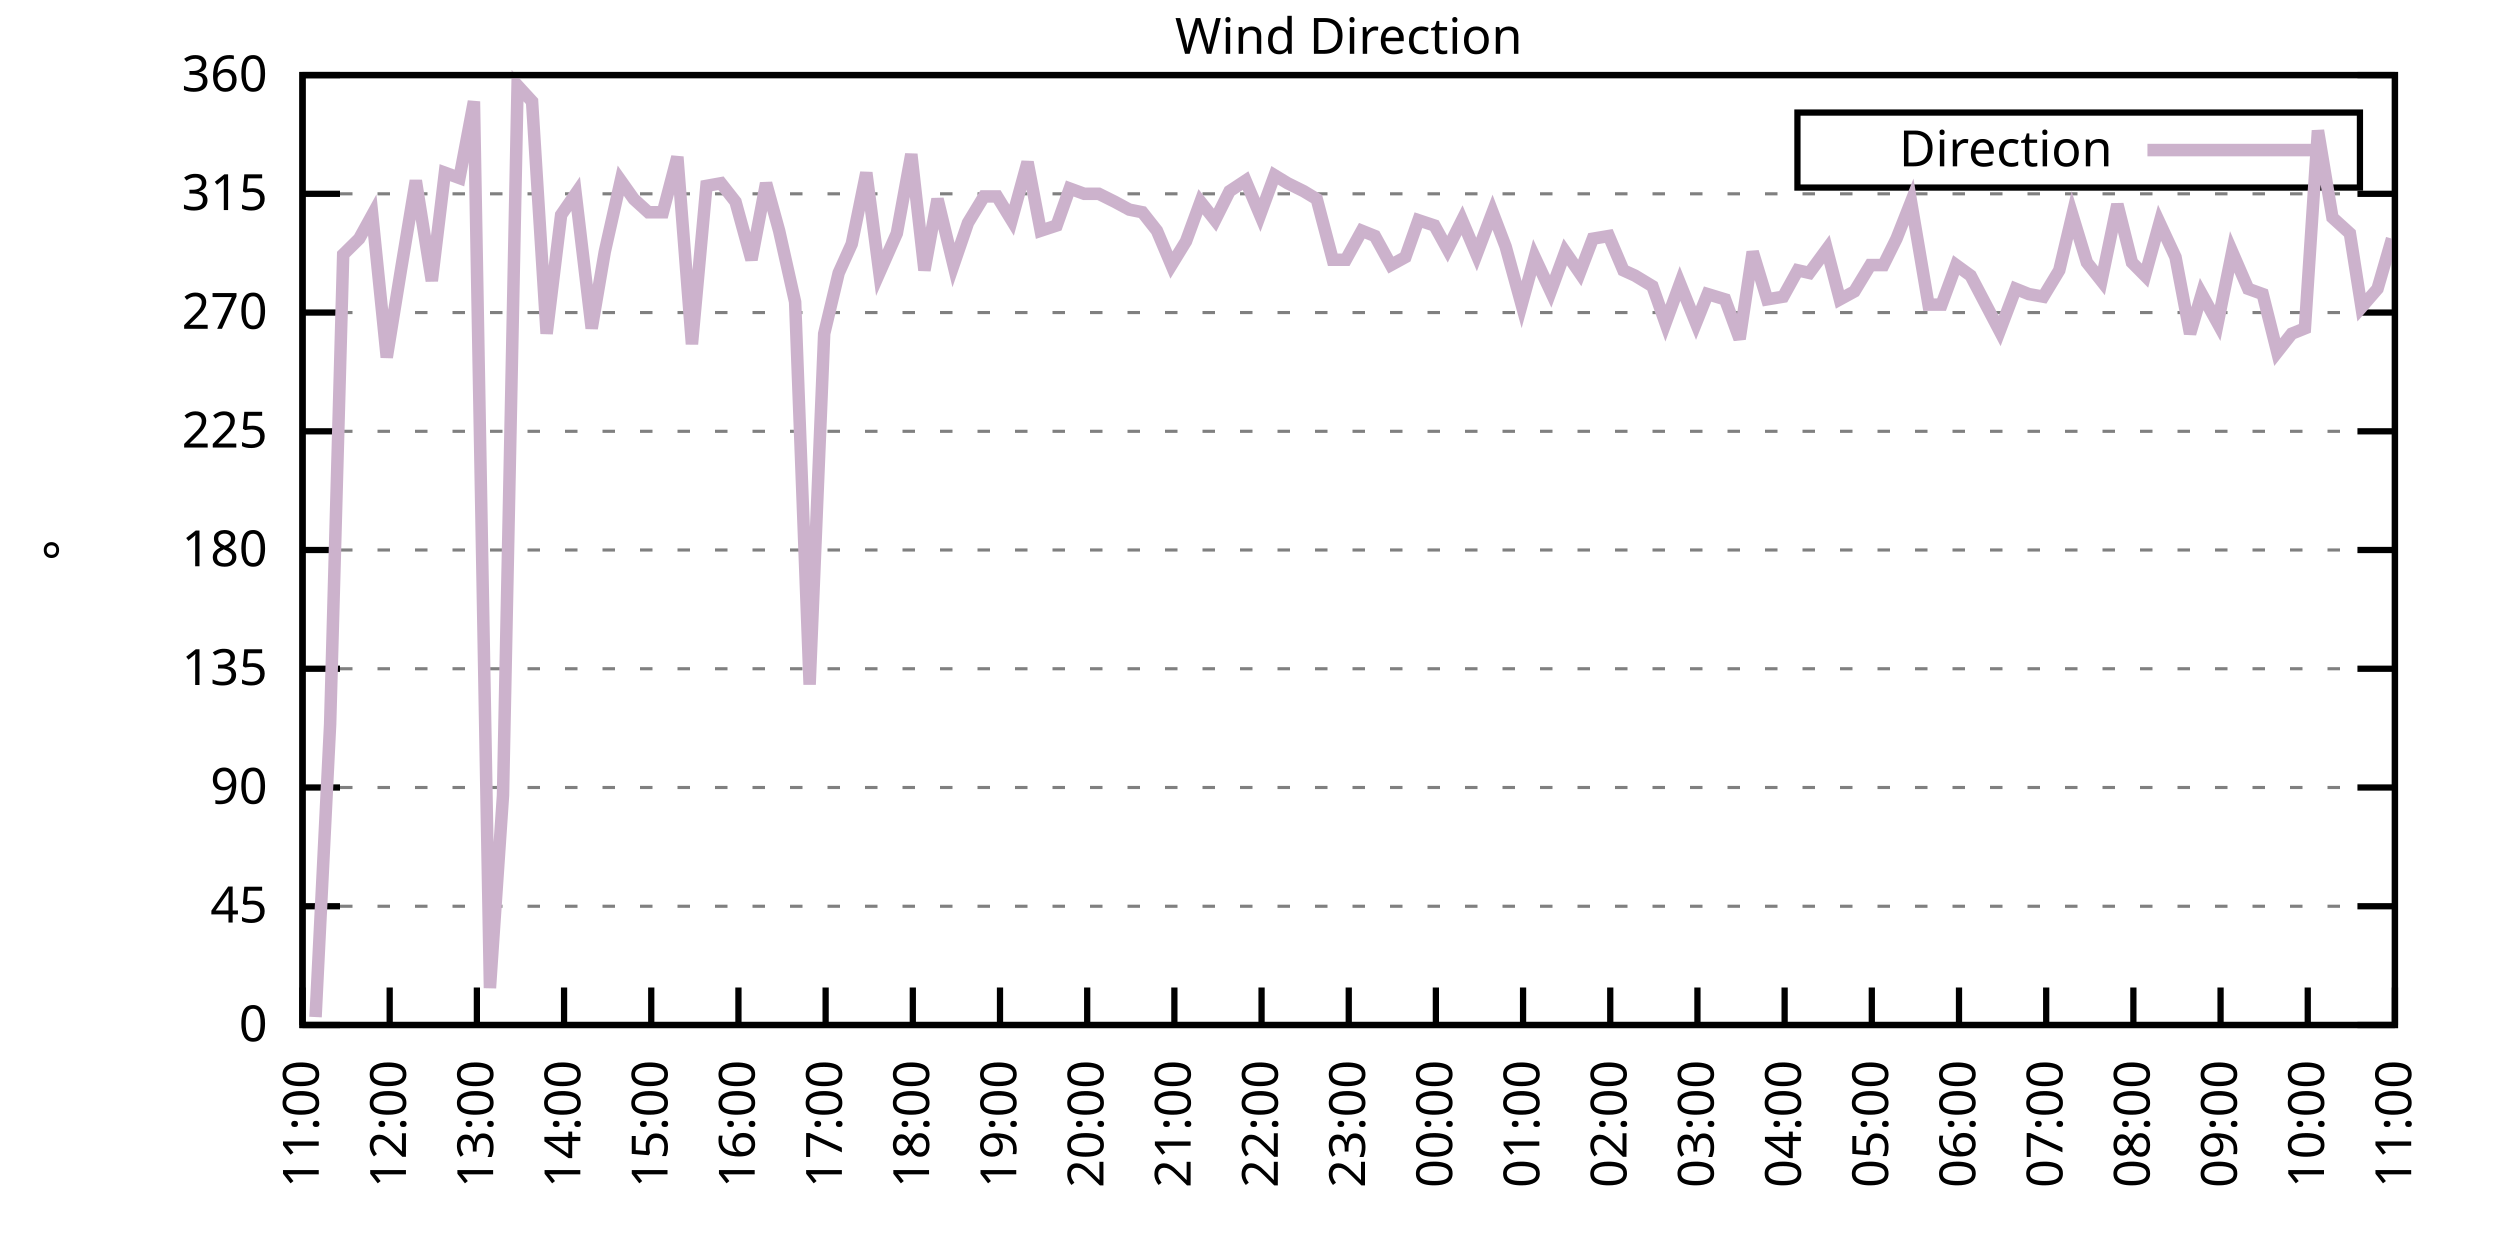
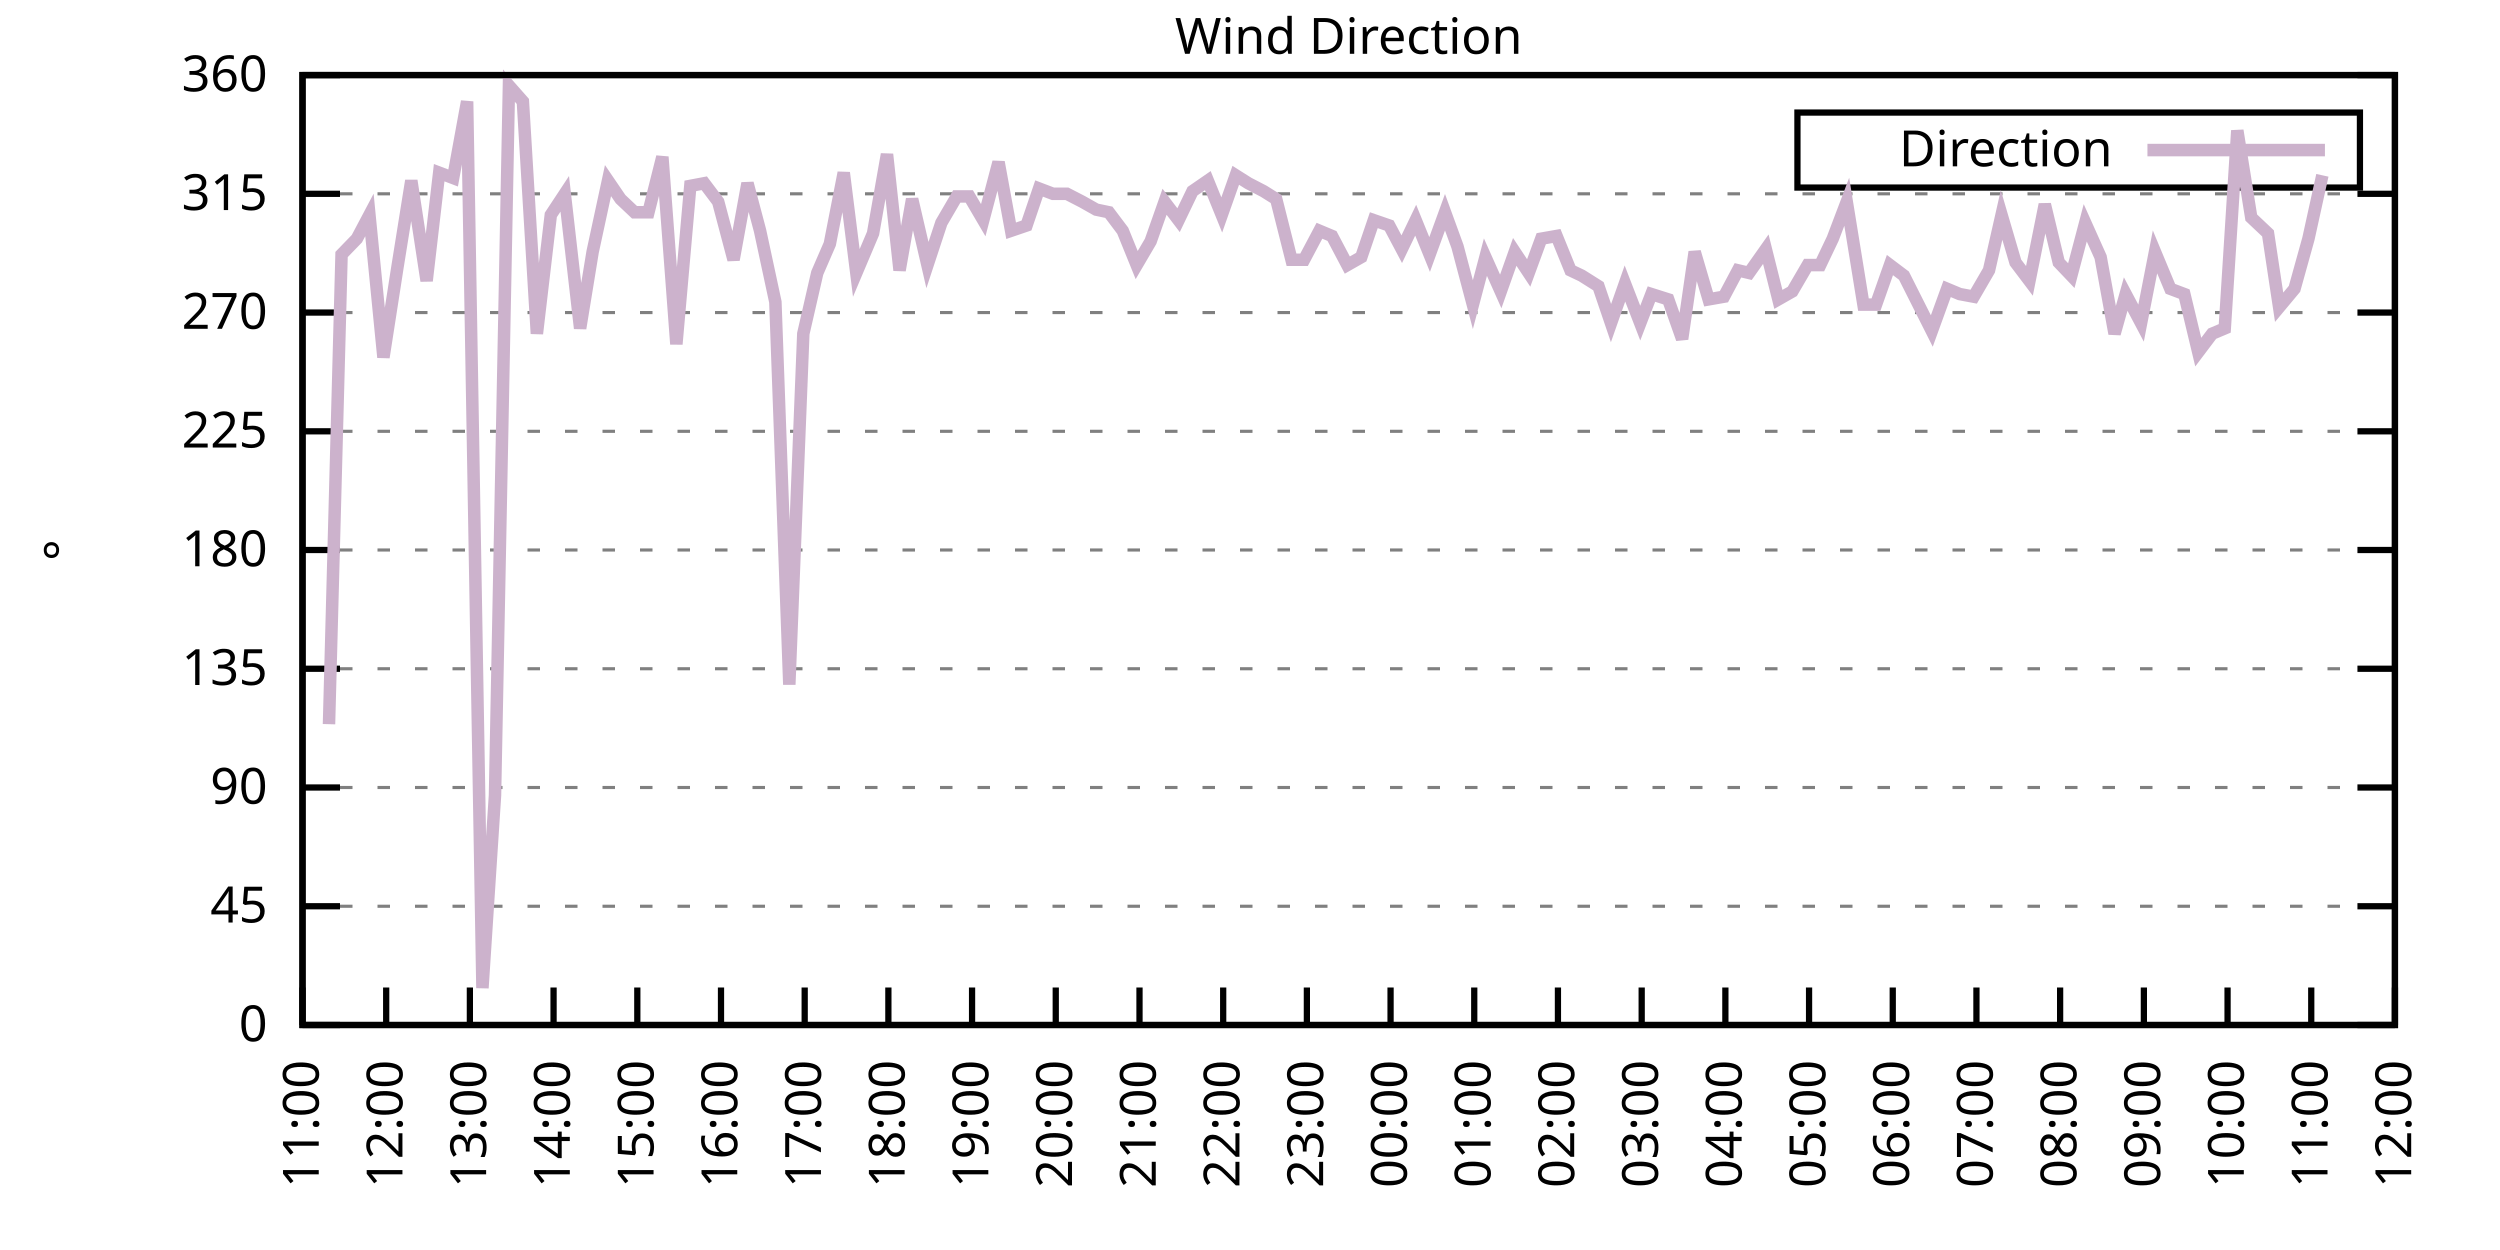
<svg xmlns="http://www.w3.org/2000/svg" xmlns:xlink="http://www.w3.org/1999/xlink" width="400" height="200" viewBox="0 0 400 200">
  <g id="gnuplot_canvas">
    <rect x="0" y="0" width="400" height="200" fill="none" />
    <defs>
      <circle id="gpDot" r="0.5" stroke-width="0.5" stroke="currentColor" />
      <path id="gpPt0" stroke-width="0.333" stroke="currentColor" d="M-1,0 h2 M0,-1 v2" />
      <path id="gpPt1" stroke-width="0.333" stroke="currentColor" d="M-1,-1 L1,1 M1,-1 L-1,1" />
      <path id="gpPt2" stroke-width="0.333" stroke="currentColor" d="M-1,0 L1,0 M0,-1 L0,1 M-1,-1 L1,1 M-1,1 L1,-1" />
      <rect id="gpPt3" stroke-width="0.333" stroke="currentColor" x="-1" y="-1" width="2" height="2" />
      <rect id="gpPt4" stroke-width="0.333" stroke="currentColor" fill="currentColor" x="-1" y="-1" width="2" height="2" />
      <circle id="gpPt5" stroke-width="0.333" stroke="currentColor" cx="0" cy="0" r="1" />
      <use xlink:href="#gpPt5" id="gpPt6" fill="currentColor" stroke="none" />
      <path id="gpPt7" stroke-width="0.333" stroke="currentColor" d="M0,-1.33 L-1.33,0.67 L1.33,0.67 z" />
      <use xlink:href="#gpPt7" id="gpPt8" fill="currentColor" stroke="none" />
      <use xlink:href="#gpPt7" id="gpPt9" stroke="currentColor" transform="rotate(180)" />
      <use xlink:href="#gpPt9" id="gpPt10" fill="currentColor" stroke="none" />
      <use xlink:href="#gpPt3" id="gpPt11" stroke="currentColor" transform="rotate(45)" />
      <use xlink:href="#gpPt11" id="gpPt12" fill="currentColor" stroke="none" />
      <path id="gpPt13" stroke-width="0.333" stroke="currentColor" d="M0,1.330 L1.265,0.411 L0.782,-1.067 L-0.782,-1.076 L-1.265,0.411 z" />
      <use xlink:href="#gpPt13" id="gpPt14" fill="currentColor" stroke="none" />
      <filter id="textbox" filterUnits="objectBoundingBox" x="0" y="0" height="1" width="1">
        <feFlood flood-color="white" flood-opacity="1" result="bgnd" />
        <feComposite in="SourceGraphic" in2="bgnd" operator="atop" />
      </filter>
      <filter id="greybox" filterUnits="objectBoundingBox" x="0" y="0" height="1" width="1">
        <feFlood flood-color="lightgrey" flood-opacity="1" result="grey" />
        <feComposite in="SourceGraphic" in2="grey" operator="atop" />
      </filter>
    </defs>
    <g fill="none" color="white" stroke="currentColor" stroke-width="1.00" stroke-linecap="butt" stroke-linejoin="miter">
</g>
    <g fill="none" color="black" stroke="currentColor" stroke-width="1.00" stroke-linecap="butt" stroke-linejoin="miter">
      <g stroke="none" shape-rendering="crispEdges">
        <polygon fill="rgb(255, 255, 255)" points="48.40,164.00 383.18,164.00 383.18,12.02 48.40,12.02 " />
      </g>
    </g>
    <g fill="none" color="black" stroke="currentColor" stroke-width="1.00" stroke-linecap="butt" stroke-linejoin="miter">
</g>
    <g fill="none" color="black" stroke="black" stroke-width="0.50" stroke-linecap="butt" stroke-linejoin="miter">
</g>
    <g fill="none" color="gray" stroke="currentColor" stroke-width="0.50" stroke-linecap="butt" stroke-linejoin="miter">
      <path stroke="gray" stroke-dasharray="2,4" class="gridline" d="M48.40,164.00 L383.19,164.00  " />
    </g>
    <g fill="none" color="gray" stroke="gray" stroke-width="1.00" stroke-linecap="butt" stroke-linejoin="miter">
</g>
    <g fill="none" color="black" stroke="currentColor" stroke-width="1.00" stroke-linecap="butt" stroke-linejoin="miter">
      <path stroke="black" d="M48.40,164.00 L54.40,164.00 M383.19,164.00 L377.19,164.00  " />
      <g transform="translate(42.80,166.60)" stroke="none" fill="black" font-family="Sans" font-size="8.00" text-anchor="end">
        <text>
          <tspan font-family="Sans"> 0</tspan>
        </text>
      </g>
    </g>
    <g fill="none" color="black" stroke="currentColor" stroke-width="1.00" stroke-linecap="butt" stroke-linejoin="miter">
</g>
    <g fill="none" color="black" stroke="black" stroke-width="0.50" stroke-linecap="butt" stroke-linejoin="miter">
</g>
    <g fill="none" color="gray" stroke="currentColor" stroke-width="0.50" stroke-linecap="butt" stroke-linejoin="miter">
      <path stroke="gray" stroke-dasharray="2,4" class="gridline" d="M48.40,145.00 L383.19,145.00  " />
    </g>
    <g fill="none" color="gray" stroke="gray" stroke-width="1.00" stroke-linecap="butt" stroke-linejoin="miter">
</g>
    <g fill="none" color="black" stroke="currentColor" stroke-width="1.00" stroke-linecap="butt" stroke-linejoin="miter">
      <path stroke="black" d="M48.40,145.00 L54.40,145.00 M383.19,145.00 L377.19,145.00  " />
      <g transform="translate(42.80,147.60)" stroke="none" fill="black" font-family="Sans" font-size="8.00" text-anchor="end">
        <text>
          <tspan font-family="Sans"> 45</tspan>
        </text>
      </g>
    </g>
    <g fill="none" color="black" stroke="currentColor" stroke-width="1.00" stroke-linecap="butt" stroke-linejoin="miter">
</g>
    <g fill="none" color="black" stroke="black" stroke-width="0.50" stroke-linecap="butt" stroke-linejoin="miter">
</g>
    <g fill="none" color="gray" stroke="currentColor" stroke-width="0.50" stroke-linecap="butt" stroke-linejoin="miter">
      <path stroke="gray" stroke-dasharray="2,4" class="gridline" d="M48.40,126.00 L383.19,126.00  " />
    </g>
    <g fill="none" color="gray" stroke="gray" stroke-width="1.00" stroke-linecap="butt" stroke-linejoin="miter">
</g>
    <g fill="none" color="black" stroke="currentColor" stroke-width="1.00" stroke-linecap="butt" stroke-linejoin="miter">
      <path stroke="black" d="M48.40,126.00 L54.40,126.00 M383.19,126.00 L377.19,126.00  " />
      <g transform="translate(42.80,128.60)" stroke="none" fill="black" font-family="Sans" font-size="8.00" text-anchor="end">
        <text>
          <tspan font-family="Sans"> 90</tspan>
        </text>
      </g>
    </g>
    <g fill="none" color="black" stroke="currentColor" stroke-width="1.00" stroke-linecap="butt" stroke-linejoin="miter">
</g>
    <g fill="none" color="black" stroke="black" stroke-width="0.50" stroke-linecap="butt" stroke-linejoin="miter">
</g>
    <g fill="none" color="gray" stroke="currentColor" stroke-width="0.50" stroke-linecap="butt" stroke-linejoin="miter">
      <path stroke="gray" stroke-dasharray="2,4" class="gridline" d="M48.40,107.00 L383.19,107.00  " />
    </g>
    <g fill="none" color="gray" stroke="gray" stroke-width="1.00" stroke-linecap="butt" stroke-linejoin="miter">
</g>
    <g fill="none" color="black" stroke="currentColor" stroke-width="1.00" stroke-linecap="butt" stroke-linejoin="miter">
      <path stroke="black" d="M48.40,107.00 L54.40,107.00 M383.19,107.00 L377.19,107.00  " />
      <g transform="translate(42.80,109.60)" stroke="none" fill="black" font-family="Sans" font-size="8.00" text-anchor="end">
        <text>
          <tspan font-family="Sans"> 135</tspan>
        </text>
      </g>
    </g>
    <g fill="none" color="black" stroke="currentColor" stroke-width="1.00" stroke-linecap="butt" stroke-linejoin="miter">
</g>
    <g fill="none" color="black" stroke="black" stroke-width="0.50" stroke-linecap="butt" stroke-linejoin="miter">
</g>
    <g fill="none" color="gray" stroke="currentColor" stroke-width="0.50" stroke-linecap="butt" stroke-linejoin="miter">
      <path stroke="gray" stroke-dasharray="2,4" class="gridline" d="M48.40,88.00 L383.19,88.00  " />
    </g>
    <g fill="none" color="gray" stroke="gray" stroke-width="1.00" stroke-linecap="butt" stroke-linejoin="miter">
</g>
    <g fill="none" color="black" stroke="currentColor" stroke-width="1.00" stroke-linecap="butt" stroke-linejoin="miter">
      <path stroke="black" d="M48.40,88.00 L54.40,88.00 M383.19,88.00 L377.19,88.00  " />
      <g transform="translate(42.80,90.60)" stroke="none" fill="black" font-family="Sans" font-size="8.00" text-anchor="end">
        <text>
          <tspan font-family="Sans"> 180</tspan>
        </text>
      </g>
    </g>
    <g fill="none" color="black" stroke="currentColor" stroke-width="1.00" stroke-linecap="butt" stroke-linejoin="miter">
</g>
    <g fill="none" color="black" stroke="black" stroke-width="0.50" stroke-linecap="butt" stroke-linejoin="miter">
</g>
    <g fill="none" color="gray" stroke="currentColor" stroke-width="0.50" stroke-linecap="butt" stroke-linejoin="miter">
      <path stroke="gray" stroke-dasharray="2,4" class="gridline" d="M48.40,69.01 L383.19,69.01  " />
    </g>
    <g fill="none" color="gray" stroke="gray" stroke-width="1.00" stroke-linecap="butt" stroke-linejoin="miter">
</g>
    <g fill="none" color="black" stroke="currentColor" stroke-width="1.00" stroke-linecap="butt" stroke-linejoin="miter">
      <path stroke="black" d="M48.40,69.01 L54.40,69.01 M383.19,69.01 L377.19,69.01  " />
      <g transform="translate(42.80,71.61)" stroke="none" fill="black" font-family="Sans" font-size="8.00" text-anchor="end">
        <text>
          <tspan font-family="Sans"> 225</tspan>
        </text>
      </g>
    </g>
    <g fill="none" color="black" stroke="currentColor" stroke-width="1.00" stroke-linecap="butt" stroke-linejoin="miter">
</g>
    <g fill="none" color="black" stroke="black" stroke-width="0.50" stroke-linecap="butt" stroke-linejoin="miter">
</g>
    <g fill="none" color="gray" stroke="currentColor" stroke-width="0.50" stroke-linecap="butt" stroke-linejoin="miter">
      <path stroke="gray" stroke-dasharray="2,4" class="gridline" d="M48.40,50.01 L383.19,50.01  " />
    </g>
    <g fill="none" color="gray" stroke="gray" stroke-width="1.00" stroke-linecap="butt" stroke-linejoin="miter">
</g>
    <g fill="none" color="black" stroke="currentColor" stroke-width="1.00" stroke-linecap="butt" stroke-linejoin="miter">
      <path stroke="black" d="M48.40,50.01 L54.40,50.01 M383.19,50.01 L377.19,50.01  " />
      <g transform="translate(42.80,52.61)" stroke="none" fill="black" font-family="Sans" font-size="8.00" text-anchor="end">
        <text>
          <tspan font-family="Sans"> 270</tspan>
        </text>
      </g>
    </g>
    <g fill="none" color="black" stroke="currentColor" stroke-width="1.00" stroke-linecap="butt" stroke-linejoin="miter">
</g>
    <g fill="none" color="black" stroke="black" stroke-width="0.50" stroke-linecap="butt" stroke-linejoin="miter">
</g>
    <g fill="none" color="gray" stroke="currentColor" stroke-width="0.50" stroke-linecap="butt" stroke-linejoin="miter">
      <path stroke="gray" stroke-dasharray="2,4" class="gridline" d="M48.40,31.01 L383.19,31.01  " />
    </g>
    <g fill="none" color="gray" stroke="gray" stroke-width="1.00" stroke-linecap="butt" stroke-linejoin="miter">
</g>
    <g fill="none" color="black" stroke="currentColor" stroke-width="1.00" stroke-linecap="butt" stroke-linejoin="miter">
      <path stroke="black" d="M48.40,31.01 L54.40,31.01 M383.19,31.01 L377.19,31.01  " />
      <g transform="translate(42.80,33.61)" stroke="none" fill="black" font-family="Sans" font-size="8.00" text-anchor="end">
        <text>
          <tspan font-family="Sans"> 315</tspan>
        </text>
      </g>
    </g>
    <g fill="none" color="black" stroke="currentColor" stroke-width="1.00" stroke-linecap="butt" stroke-linejoin="miter">
</g>
    <g fill="none" color="black" stroke="black" stroke-width="0.50" stroke-linecap="butt" stroke-linejoin="miter">
</g>
    <g fill="none" color="gray" stroke="currentColor" stroke-width="0.50" stroke-linecap="butt" stroke-linejoin="miter">
      <path stroke="gray" stroke-dasharray="2,4" class="gridline" d="M48.40,12.01 L383.19,12.01  " />
    </g>
    <g fill="none" color="gray" stroke="gray" stroke-width="1.00" stroke-linecap="butt" stroke-linejoin="miter">
</g>
    <g fill="none" color="black" stroke="currentColor" stroke-width="1.00" stroke-linecap="butt" stroke-linejoin="miter">
      <path stroke="black" d="M48.40,12.01 L54.40,12.01 M383.19,12.01 L377.19,12.01  " />
      <g transform="translate(42.80,14.61)" stroke="none" fill="black" font-family="Sans" font-size="8.00" text-anchor="end">
        <text>
          <tspan font-family="Sans"> 360</tspan>
        </text>
      </g>
    </g>
    <g fill="none" color="black" stroke="currentColor" stroke-width="1.00" stroke-linecap="butt" stroke-linejoin="miter">
      <path stroke="black" d="M48.40,164.00 L48.40,158.00  " />
      <g transform="translate(51.00,169.60) rotate(270.00)" stroke="none" fill="black" font-family="Sans" font-size="8.00" text-anchor="end">
        <text>
          <tspan font-family="Sans">11:00</tspan>
        </text>
      </g>
    </g>
    <g fill="none" color="black" stroke="currentColor" stroke-width="1.00" stroke-linecap="butt" stroke-linejoin="miter">
-       <path stroke="black" d="M62.35,164.00 L62.35,158.00  " />
-       <g transform="translate(64.95,169.60) rotate(270.00)" stroke="none" fill="black" font-family="Sans" font-size="8.00" text-anchor="end">
+       <path stroke="black" d="M61.79,164.00 L61.79,158.00  " />
+       <g transform="translate(64.39,169.60) rotate(270.00)" stroke="none" fill="black" font-family="Sans" font-size="8.00" text-anchor="end">
        <text>
          <tspan font-family="Sans">12:00</tspan>
        </text>
      </g>
    </g>
    <g fill="none" color="black" stroke="currentColor" stroke-width="1.00" stroke-linecap="butt" stroke-linejoin="miter">
-       <path stroke="black" d="M76.30,164.00 L76.30,158.00  " />
-       <g transform="translate(78.90,169.60) rotate(270.00)" stroke="none" fill="black" font-family="Sans" font-size="8.00" text-anchor="end">
+       <path stroke="black" d="M75.18,164.00 L75.18,158.00  " />
+       <g transform="translate(77.78,169.60) rotate(270.00)" stroke="none" fill="black" font-family="Sans" font-size="8.00" text-anchor="end">
        <text>
          <tspan font-family="Sans">13:00</tspan>
        </text>
      </g>
    </g>
    <g fill="none" color="black" stroke="currentColor" stroke-width="1.00" stroke-linecap="butt" stroke-linejoin="miter">
-       <path stroke="black" d="M90.25,164.00 L90.25,158.00  " />
-       <g transform="translate(92.85,169.60) rotate(270.00)" stroke="none" fill="black" font-family="Sans" font-size="8.00" text-anchor="end">
+       <path stroke="black" d="M88.57,164.00 L88.57,158.00  " />
+       <g transform="translate(91.17,169.60) rotate(270.00)" stroke="none" fill="black" font-family="Sans" font-size="8.00" text-anchor="end">
        <text>
          <tspan font-family="Sans">14:00</tspan>
        </text>
      </g>
    </g>
    <g fill="none" color="black" stroke="currentColor" stroke-width="1.00" stroke-linecap="butt" stroke-linejoin="miter">
-       <path stroke="black" d="M104.20,164.00 L104.20,158.00  " />
-       <g transform="translate(106.80,169.60) rotate(270.00)" stroke="none" fill="black" font-family="Sans" font-size="8.00" text-anchor="end">
+       <path stroke="black" d="M101.97,164.00 L101.97,158.00  " />
+       <g transform="translate(104.57,169.60) rotate(270.00)" stroke="none" fill="black" font-family="Sans" font-size="8.00" text-anchor="end">
        <text>
          <tspan font-family="Sans">15:00</tspan>
        </text>
      </g>
    </g>
    <g fill="none" color="black" stroke="currentColor" stroke-width="1.00" stroke-linecap="butt" stroke-linejoin="miter">
-       <path stroke="black" d="M118.15,164.00 L118.15,158.00  " />
-       <g transform="translate(120.75,169.60) rotate(270.00)" stroke="none" fill="black" font-family="Sans" font-size="8.00" text-anchor="end">
+       <path stroke="black" d="M115.36,164.00 L115.36,158.00  " />
+       <g transform="translate(117.96,169.60) rotate(270.00)" stroke="none" fill="black" font-family="Sans" font-size="8.00" text-anchor="end">
        <text>
          <tspan font-family="Sans">16:00</tspan>
        </text>
      </g>
    </g>
    <g fill="none" color="black" stroke="currentColor" stroke-width="1.00" stroke-linecap="butt" stroke-linejoin="miter">
-       <path stroke="black" d="M132.10,164.00 L132.10,158.00  " />
-       <g transform="translate(134.70,169.60) rotate(270.00)" stroke="none" fill="black" font-family="Sans" font-size="8.00" text-anchor="end">
+       <path stroke="black" d="M128.75,164.00 L128.75,158.00  " />
+       <g transform="translate(131.35,169.60) rotate(270.00)" stroke="none" fill="black" font-family="Sans" font-size="8.00" text-anchor="end">
        <text>
          <tspan font-family="Sans">17:00</tspan>
        </text>
      </g>
    </g>
    <g fill="none" color="black" stroke="currentColor" stroke-width="1.00" stroke-linecap="butt" stroke-linejoin="miter">
-       <path stroke="black" d="M146.05,164.00 L146.05,158.00  " />
-       <g transform="translate(148.65,169.60) rotate(270.00)" stroke="none" fill="black" font-family="Sans" font-size="8.00" text-anchor="end">
+       <path stroke="black" d="M142.14,164.00 L142.14,158.00  " />
+       <g transform="translate(144.74,169.60) rotate(270.00)" stroke="none" fill="black" font-family="Sans" font-size="8.00" text-anchor="end">
        <text>
          <tspan font-family="Sans">18:00</tspan>
        </text>
      </g>
    </g>
    <g fill="none" color="black" stroke="currentColor" stroke-width="1.00" stroke-linecap="butt" stroke-linejoin="miter">
-       <path stroke="black" d="M160.00,164.00 L160.00,158.00  " />
-       <g transform="translate(162.60,169.60) rotate(270.00)" stroke="none" fill="black" font-family="Sans" font-size="8.00" text-anchor="end">
+       <path stroke="black" d="M155.53,164.00 L155.53,158.00  " />
+       <g transform="translate(158.13,169.60) rotate(270.00)" stroke="none" fill="black" font-family="Sans" font-size="8.00" text-anchor="end">
        <text>
          <tspan font-family="Sans">19:00</tspan>
        </text>
      </g>
    </g>
    <g fill="none" color="black" stroke="currentColor" stroke-width="1.00" stroke-linecap="butt" stroke-linejoin="miter">
-       <path stroke="black" d="M173.95,164.00 L173.95,158.00  " />
-       <g transform="translate(176.55,169.60) rotate(270.00)" stroke="none" fill="black" font-family="Sans" font-size="8.00" text-anchor="end">
+       <path stroke="black" d="M168.92,164.00 L168.92,158.00  " />
+       <g transform="translate(171.52,169.60) rotate(270.00)" stroke="none" fill="black" font-family="Sans" font-size="8.00" text-anchor="end">
        <text>
          <tspan font-family="Sans">20:00</tspan>
        </text>
      </g>
    </g>
    <g fill="none" color="black" stroke="currentColor" stroke-width="1.00" stroke-linecap="butt" stroke-linejoin="miter">
-       <path stroke="black" d="M187.90,164.00 L187.90,158.00  " />
-       <g transform="translate(190.50,169.60) rotate(270.00)" stroke="none" fill="black" font-family="Sans" font-size="8.00" text-anchor="end">
+       <path stroke="black" d="M182.32,164.00 L182.32,158.00  " />
+       <g transform="translate(184.92,169.60) rotate(270.00)" stroke="none" fill="black" font-family="Sans" font-size="8.00" text-anchor="end">
        <text>
          <tspan font-family="Sans">21:00</tspan>
        </text>
      </g>
    </g>
    <g fill="none" color="black" stroke="currentColor" stroke-width="1.00" stroke-linecap="butt" stroke-linejoin="miter">
-       <path stroke="black" d="M201.85,164.00 L201.85,158.00  " />
-       <g transform="translate(204.45,169.60) rotate(270.00)" stroke="none" fill="black" font-family="Sans" font-size="8.00" text-anchor="end">
+       <path stroke="black" d="M195.71,164.00 L195.71,158.00  " />
+       <g transform="translate(198.31,169.60) rotate(270.00)" stroke="none" fill="black" font-family="Sans" font-size="8.00" text-anchor="end">
        <text>
          <tspan font-family="Sans">22:00</tspan>
        </text>
      </g>
    </g>
    <g fill="none" color="black" stroke="currentColor" stroke-width="1.00" stroke-linecap="butt" stroke-linejoin="miter">
-       <path stroke="black" d="M215.80,164.00 L215.80,158.00  " />
-       <g transform="translate(218.40,169.60) rotate(270.00)" stroke="none" fill="black" font-family="Sans" font-size="8.00" text-anchor="end">
+       <path stroke="black" d="M209.10,164.00 L209.10,158.00  " />
+       <g transform="translate(211.70,169.60) rotate(270.00)" stroke="none" fill="black" font-family="Sans" font-size="8.00" text-anchor="end">
        <text>
          <tspan font-family="Sans">23:00</tspan>
        </text>
      </g>
    </g>
    <g fill="none" color="black" stroke="currentColor" stroke-width="1.00" stroke-linecap="butt" stroke-linejoin="miter">
-       <path stroke="black" d="M229.74,164.00 L229.74,158.00  " />
-       <g transform="translate(232.34,169.60) rotate(270.00)" stroke="none" fill="black" font-family="Sans" font-size="8.00" text-anchor="end">
+       <path stroke="black" d="M222.49,164.00 L222.49,158.00  " />
+       <g transform="translate(225.09,169.60) rotate(270.00)" stroke="none" fill="black" font-family="Sans" font-size="8.00" text-anchor="end">
        <text>
          <tspan font-family="Sans">00:00</tspan>
        </text>
      </g>
    </g>
    <g fill="none" color="black" stroke="currentColor" stroke-width="1.00" stroke-linecap="butt" stroke-linejoin="miter">
-       <path stroke="black" d="M243.69,164.00 L243.69,158.00  " />
-       <g transform="translate(246.29,169.60) rotate(270.00)" stroke="none" fill="black" font-family="Sans" font-size="8.00" text-anchor="end">
+       <path stroke="black" d="M235.88,164.00 L235.88,158.00  " />
+       <g transform="translate(238.48,169.60) rotate(270.00)" stroke="none" fill="black" font-family="Sans" font-size="8.00" text-anchor="end">
        <text>
          <tspan font-family="Sans">01:00</tspan>
        </text>
      </g>
    </g>
    <g fill="none" color="black" stroke="currentColor" stroke-width="1.00" stroke-linecap="butt" stroke-linejoin="miter">
-       <path stroke="black" d="M257.64,164.00 L257.64,158.00  " />
-       <g transform="translate(260.24,169.60) rotate(270.00)" stroke="none" fill="black" font-family="Sans" font-size="8.00" text-anchor="end">
+       <path stroke="black" d="M249.27,164.00 L249.27,158.00  " />
+       <g transform="translate(251.87,169.60) rotate(270.00)" stroke="none" fill="black" font-family="Sans" font-size="8.00" text-anchor="end">
        <text>
          <tspan font-family="Sans">02:00</tspan>
        </text>
      </g>
    </g>
    <g fill="none" color="black" stroke="currentColor" stroke-width="1.00" stroke-linecap="butt" stroke-linejoin="miter">
-       <path stroke="black" d="M271.59,164.00 L271.59,158.00  " />
-       <g transform="translate(274.19,169.60) rotate(270.00)" stroke="none" fill="black" font-family="Sans" font-size="8.00" text-anchor="end">
+       <path stroke="black" d="M262.67,164.00 L262.67,158.00  " />
+       <g transform="translate(265.27,169.60) rotate(270.00)" stroke="none" fill="black" font-family="Sans" font-size="8.00" text-anchor="end">
        <text>
          <tspan font-family="Sans">03:00</tspan>
        </text>
      </g>
    </g>
    <g fill="none" color="black" stroke="currentColor" stroke-width="1.00" stroke-linecap="butt" stroke-linejoin="miter">
-       <path stroke="black" d="M285.54,164.00 L285.54,158.00  " />
-       <g transform="translate(288.14,169.60) rotate(270.00)" stroke="none" fill="black" font-family="Sans" font-size="8.00" text-anchor="end">
+       <path stroke="black" d="M276.06,164.00 L276.06,158.00  " />
+       <g transform="translate(278.66,169.60) rotate(270.00)" stroke="none" fill="black" font-family="Sans" font-size="8.00" text-anchor="end">
        <text>
          <tspan font-family="Sans">04:00</tspan>
        </text>
      </g>
    </g>
    <g fill="none" color="black" stroke="currentColor" stroke-width="1.00" stroke-linecap="butt" stroke-linejoin="miter">
-       <path stroke="black" d="M299.49,164.00 L299.49,158.00  " />
-       <g transform="translate(302.09,169.60) rotate(270.00)" stroke="none" fill="black" font-family="Sans" font-size="8.00" text-anchor="end">
+       <path stroke="black" d="M289.45,164.00 L289.45,158.00  " />
+       <g transform="translate(292.05,169.60) rotate(270.00)" stroke="none" fill="black" font-family="Sans" font-size="8.00" text-anchor="end">
        <text>
          <tspan font-family="Sans">05:00</tspan>
        </text>
      </g>
    </g>
    <g fill="none" color="black" stroke="currentColor" stroke-width="1.00" stroke-linecap="butt" stroke-linejoin="miter">
-       <path stroke="black" d="M313.44,164.00 L313.44,158.00  " />
-       <g transform="translate(316.04,169.60) rotate(270.00)" stroke="none" fill="black" font-family="Sans" font-size="8.00" text-anchor="end">
+       <path stroke="black" d="M302.84,164.00 L302.84,158.00  " />
+       <g transform="translate(305.44,169.60) rotate(270.00)" stroke="none" fill="black" font-family="Sans" font-size="8.00" text-anchor="end">
        <text>
          <tspan font-family="Sans">06:00</tspan>
        </text>
      </g>
    </g>
    <g fill="none" color="black" stroke="currentColor" stroke-width="1.00" stroke-linecap="butt" stroke-linejoin="miter">
-       <path stroke="black" d="M327.39,164.00 L327.39,158.00  " />
-       <g transform="translate(329.99,169.60) rotate(270.00)" stroke="none" fill="black" font-family="Sans" font-size="8.00" text-anchor="end">
+       <path stroke="black" d="M316.23,164.00 L316.23,158.00  " />
+       <g transform="translate(318.83,169.60) rotate(270.00)" stroke="none" fill="black" font-family="Sans" font-size="8.00" text-anchor="end">
        <text>
          <tspan font-family="Sans">07:00</tspan>
        </text>
      </g>
    </g>
    <g fill="none" color="black" stroke="currentColor" stroke-width="1.00" stroke-linecap="butt" stroke-linejoin="miter">
-       <path stroke="black" d="M341.34,164.00 L341.34,158.00  " />
-       <g transform="translate(343.94,169.60) rotate(270.00)" stroke="none" fill="black" font-family="Sans" font-size="8.00" text-anchor="end">
+       <path stroke="black" d="M329.62,164.00 L329.62,158.00  " />
+       <g transform="translate(332.22,169.60) rotate(270.00)" stroke="none" fill="black" font-family="Sans" font-size="8.00" text-anchor="end">
        <text>
          <tspan font-family="Sans">08:00</tspan>
        </text>
      </g>
    </g>
    <g fill="none" color="black" stroke="currentColor" stroke-width="1.00" stroke-linecap="butt" stroke-linejoin="miter">
-       <path stroke="black" d="M355.29,164.00 L355.29,158.00  " />
-       <g transform="translate(357.89,169.60) rotate(270.00)" stroke="none" fill="black" font-family="Sans" font-size="8.00" text-anchor="end">
+       <path stroke="black" d="M343.02,164.00 L343.02,158.00  " />
+       <g transform="translate(345.62,169.60) rotate(270.00)" stroke="none" fill="black" font-family="Sans" font-size="8.00" text-anchor="end">
        <text>
          <tspan font-family="Sans">09:00</tspan>
        </text>
      </g>
    </g>
    <g fill="none" color="black" stroke="currentColor" stroke-width="1.00" stroke-linecap="butt" stroke-linejoin="miter">
-       <path stroke="black" d="M369.24,164.00 L369.24,158.00  " />
-       <g transform="translate(371.84,169.60) rotate(270.00)" stroke="none" fill="black" font-family="Sans" font-size="8.00" text-anchor="end">
+       <path stroke="black" d="M356.41,164.00 L356.41,158.00  " />
+       <g transform="translate(359.01,169.60) rotate(270.00)" stroke="none" fill="black" font-family="Sans" font-size="8.00" text-anchor="end">
        <text>
          <tspan font-family="Sans">10:00</tspan>
+         </text>
+       </g>
+     </g>
+     <g fill="none" color="black" stroke="currentColor" stroke-width="1.00" stroke-linecap="butt" stroke-linejoin="miter">
+       <path stroke="black" d="M369.80,164.00 L369.80,158.00  " />
+       <g transform="translate(372.40,169.60) rotate(270.00)" stroke="none" fill="black" font-family="Sans" font-size="8.00" text-anchor="end">
+         <text>
+           <tspan font-family="Sans">11:00</tspan>
        </text>
      </g>
    </g>
    <g fill="none" color="black" stroke="currentColor" stroke-width="1.00" stroke-linecap="butt" stroke-linejoin="miter">
      <path stroke="black" d="M383.19,164.00 L383.19,158.00  " />
      <g transform="translate(385.79,169.60) rotate(270.00)" stroke="none" fill="black" font-family="Sans" font-size="8.00" text-anchor="end">
        <text>
-           <tspan font-family="Sans">11:00</tspan>
+           <tspan font-family="Sans">12:00</tspan>
        </text>
      </g>
    </g>
    <g fill="none" color="black" stroke="currentColor" stroke-width="1.00" stroke-linecap="butt" stroke-linejoin="miter">
</g>
    <g fill="none" color="black" stroke="currentColor" stroke-width="1.00" stroke-linecap="butt" stroke-linejoin="miter">
      <path stroke="black" d="M48.40,12.01 L48.40,164.00 L383.19,164.00 L383.19,12.01 L48.40,12.01 Z  " />
    </g>
    <g fill="none" color="black" stroke="currentColor" stroke-width="1.00" stroke-linecap="butt" stroke-linejoin="miter">
</g>
    <g fill="none" color="black" stroke="currentColor" stroke-width="1.00" stroke-linecap="butt" stroke-linejoin="miter">
      <path stroke="black" d="M287.59,30.01 L287.59,18.01 L377.59,18.01 L377.59,30.01 L287.59,30.01 Z  " />
    </g>
    <g id="Wind_direction_plot_1">
      <g fill="none" color="white" stroke="black" stroke-width="2.00" stroke-linecap="butt" stroke-linejoin="miter">
</g>
      <g fill="none" color="black" stroke="currentColor" stroke-width="2.00" stroke-linecap="butt" stroke-linejoin="miter">
        <g transform="translate(337.99,26.61)" stroke="none" fill="black" font-family="Sans" font-size="8.00" text-anchor="end">
          <text>
            <tspan font-family="Sans">Direction</tspan>
          </text>
        </g>
      </g>
      <g fill="none" color="black" stroke="currentColor" stroke-width="2.00" stroke-linecap="butt" stroke-linejoin="miter">
-         <path stroke="rgb(204, 178, 204)" d="M343.59,24.01 L371.99,24.01 M50.49,162.73 L52.82,115.87 L54.91,40.72 L57.47,38.19 L59.56,34.39 L61.88,57.18   L64.21,42.83 L66.53,28.90 L69.09,44.94 L71.18,27.63 L73.51,28.48 L75.83,16.23 L78.39,158.09 L80.48,127.27   L82.81,13.70 L85.13,16.23 L87.46,53.39 L89.78,34.39 L92.11,31.01 L94.67,52.54 L96.76,40.30 L99.32,28.90   L101.41,31.85 L103.73,33.96 L106.06,33.96 L108.38,25.10 L110.71,55.07 L113.03,29.74 L115.36,29.32 L117.68,32.28   L120.24,41.56 L122.57,29.32 L124.66,36.92 L127.22,48.32 L129.54,109.54 L131.87,53.39 L134.19,43.67 L136.28,39.03   L138.61,27.63 L140.70,43.67 L143.49,37.34 L145.81,24.68 L147.91,43.25 L150.00,31.85 L152.56,42.41 L154.88,35.65   L157.44,31.43 L159.53,31.43 L161.86,35.23 L164.41,25.94 L166.51,36.92 L169.06,36.08 L171.16,30.16 L173.48,31.01   L175.81,31.01 L178.36,32.28 L180.69,33.54 L182.78,33.96 L185.11,36.92 L187.43,42.41 L189.76,38.61 L192.08,32.28   L194.41,35.23 L196.73,30.59 L199.29,28.90 L201.61,34.39 L203.94,28.05 L206.03,29.32 L208.59,30.59 L210.68,31.85   L213.24,41.56 L215.33,41.56 L217.89,36.92 L219.98,37.76 L222.54,42.41 L224.86,41.14 L226.95,35.23 L229.51,36.08   L231.60,39.87 L233.93,35.23 L236.25,40.72 L238.81,33.96 L240.90,39.45 L243.46,48.74 L245.55,41.14 L248.11,46.63   L250.44,40.30 L252.76,43.67 L254.85,38.19 L257.41,37.76 L259.74,43.25 L261.60,44.10 L264.39,45.79 L266.48,51.70   L268.80,45.36 L271.36,51.70 L273.22,47.05 L276.01,47.90 L278.34,54.23 L280.43,40.30 L282.75,47.90 L285.31,47.47   L287.64,43.25 L289.50,43.67 L292.29,39.87 L294.38,47.90 L296.70,46.63 L299.26,42.41 L301.35,42.41 L303.44,38.19   L305.77,32.28 L308.56,48.74 L310.65,48.74 L312.98,42.41 L315.30,44.10 L319.95,52.96 L322.51,46.21 L324.60,47.05   L326.93,47.47 L329.48,43.25 L331.58,34.39 L333.90,41.99 L336.23,44.94 L338.78,32.70 L341.11,41.99 L343.20,44.10   L345.53,35.65 L348.08,41.14 L350.41,53.39 L352.27,47.05 L354.83,51.70 L357.15,40.30 L359.71,46.21 L362.03,47.05   L364.36,56.34 L366.68,53.39 L368.78,52.54 L370.87,20.88 L373.19,34.81 L375.98,37.34 L377.84,49.16 L380.40,46.21   L382.73,38.19  " />
+         <path stroke="rgb(204, 178, 204)" d="M343.59,24.01 L371.99,24.01 M52.64,115.87 L54.65,40.72 L57.10,38.19 L59.11,34.39 L61.35,57.18 L63.58,42.83   L65.81,28.90 L68.26,44.94 L70.27,27.63 L72.50,28.48 L74.74,16.23 L77.19,158.09 L79.20,127.27 L81.43,13.70   L83.66,16.23 L85.90,53.39 L88.13,34.39 L90.36,31.01 L92.82,52.54 L94.82,40.30 L97.28,28.90 L99.29,31.85   L101.52,33.96 L103.75,33.96 L105.98,25.10 L108.22,55.07 L110.45,29.74 L112.68,29.32 L114.91,32.28 L117.37,41.56   L119.60,29.32 L121.61,36.92 L124.06,48.32 L126.29,109.54 L128.53,53.39 L130.76,43.67 L132.77,39.03 L135.00,27.63   L137.01,43.67 L139.69,37.34 L141.92,24.68 L143.93,43.25 L145.94,31.85 L148.39,42.41 L150.62,35.65 L153.08,31.43   L155.09,31.43 L157.32,35.23 L159.77,25.94 L161.78,36.92 L164.24,36.08 L166.25,30.16 L168.48,31.01 L170.71,31.01   L173.17,32.28 L175.40,33.54 L177.41,33.96 L179.64,36.92 L181.87,42.41 L184.10,38.61 L186.33,32.28 L188.57,35.23   L190.80,30.59 L193.25,28.90 L195.48,34.39 L197.72,28.05 L199.73,29.32 L202.18,30.59 L204.19,31.85 L206.64,41.56   L208.65,41.56 L211.11,36.92 L213.12,37.76 L215.57,42.41 L217.80,41.14 L219.81,35.23 L222.27,36.08 L224.28,39.87   L226.51,35.23 L228.74,40.72 L231.20,33.96 L233.20,39.45 L235.66,48.74 L237.67,41.14 L240.12,46.63 L242.36,40.30   L244.59,43.67 L246.60,38.19 L249.05,37.76 L251.28,43.25 L253.07,44.10 L255.75,45.79 L257.76,51.70 L259.99,45.36   L262.44,51.70 L264.23,47.05 L266.91,47.90 L269.14,54.23 L271.15,40.30 L273.38,47.90 L275.83,47.47 L278.07,43.25   L279.85,43.67 L282.53,39.87 L284.54,47.90 L286.77,46.63 L289.23,42.41 L291.23,42.41 L293.24,38.19 L295.48,32.28   L298.15,48.74 L300.16,48.74 L302.39,42.41 L304.63,44.10 L309.09,52.96 L311.54,46.21 L313.55,47.05 L315.79,47.47   L318.24,43.25 L320.25,34.39 L322.48,41.99 L324.71,44.94 L327.17,32.70 L329.40,41.99 L331.41,44.10 L333.64,35.65   L336.10,41.14 L338.33,53.39 L340.11,47.05 L342.57,51.70 L344.80,40.30 L347.26,46.21 L349.49,47.05 L351.72,56.34   L353.95,53.39 L355.96,52.54 L357.97,20.88 L360.20,34.81 L362.88,37.34 L364.66,49.16 L367.12,46.21 L369.35,38.19   L371.58,28.05  " />
      </g>
    </g>
    <g fill="none" color="black" stroke="currentColor" stroke-width="2.00" stroke-linecap="butt" stroke-linejoin="miter">
</g>
    <g fill="none" color="black" stroke="black" stroke-width="1.00" stroke-linecap="butt" stroke-linejoin="miter">
</g>
    <g fill="none" color="black" stroke="currentColor" stroke-width="1.00" stroke-linecap="butt" stroke-linejoin="miter">
      <path stroke="black" d="M48.40,12.01 L48.40,164.00 L383.19,164.00 L383.19,12.01 L48.40,12.01 Z  " />
      <g transform="translate(12.80,88.01) rotate(270.00)" stroke="none" fill="black" font-family="Sans" font-size="8.00" text-anchor="middle">
        <text>
          <tspan font-family="Sans">°</tspan>
        </text>
      </g>
    </g>
    <g fill="none" color="black" stroke="currentColor" stroke-width="1.00" stroke-linecap="butt" stroke-linejoin="miter">
</g>
    <g fill="none" color="black" stroke="currentColor" stroke-width="1.00" stroke-linecap="butt" stroke-linejoin="miter">
      <g transform="translate(215.79,8.61)" stroke="none" fill="black" font-family="Sans" font-size="8.00" text-anchor="middle">
        <text>
          <tspan font-family="Sans">Wind Direction</tspan>
        </text>
      </g>
    </g>
    <g fill="none" color="black" stroke="currentColor" stroke-width="1.00" stroke-linecap="butt" stroke-linejoin="miter">
</g>
  </g>
</svg>
